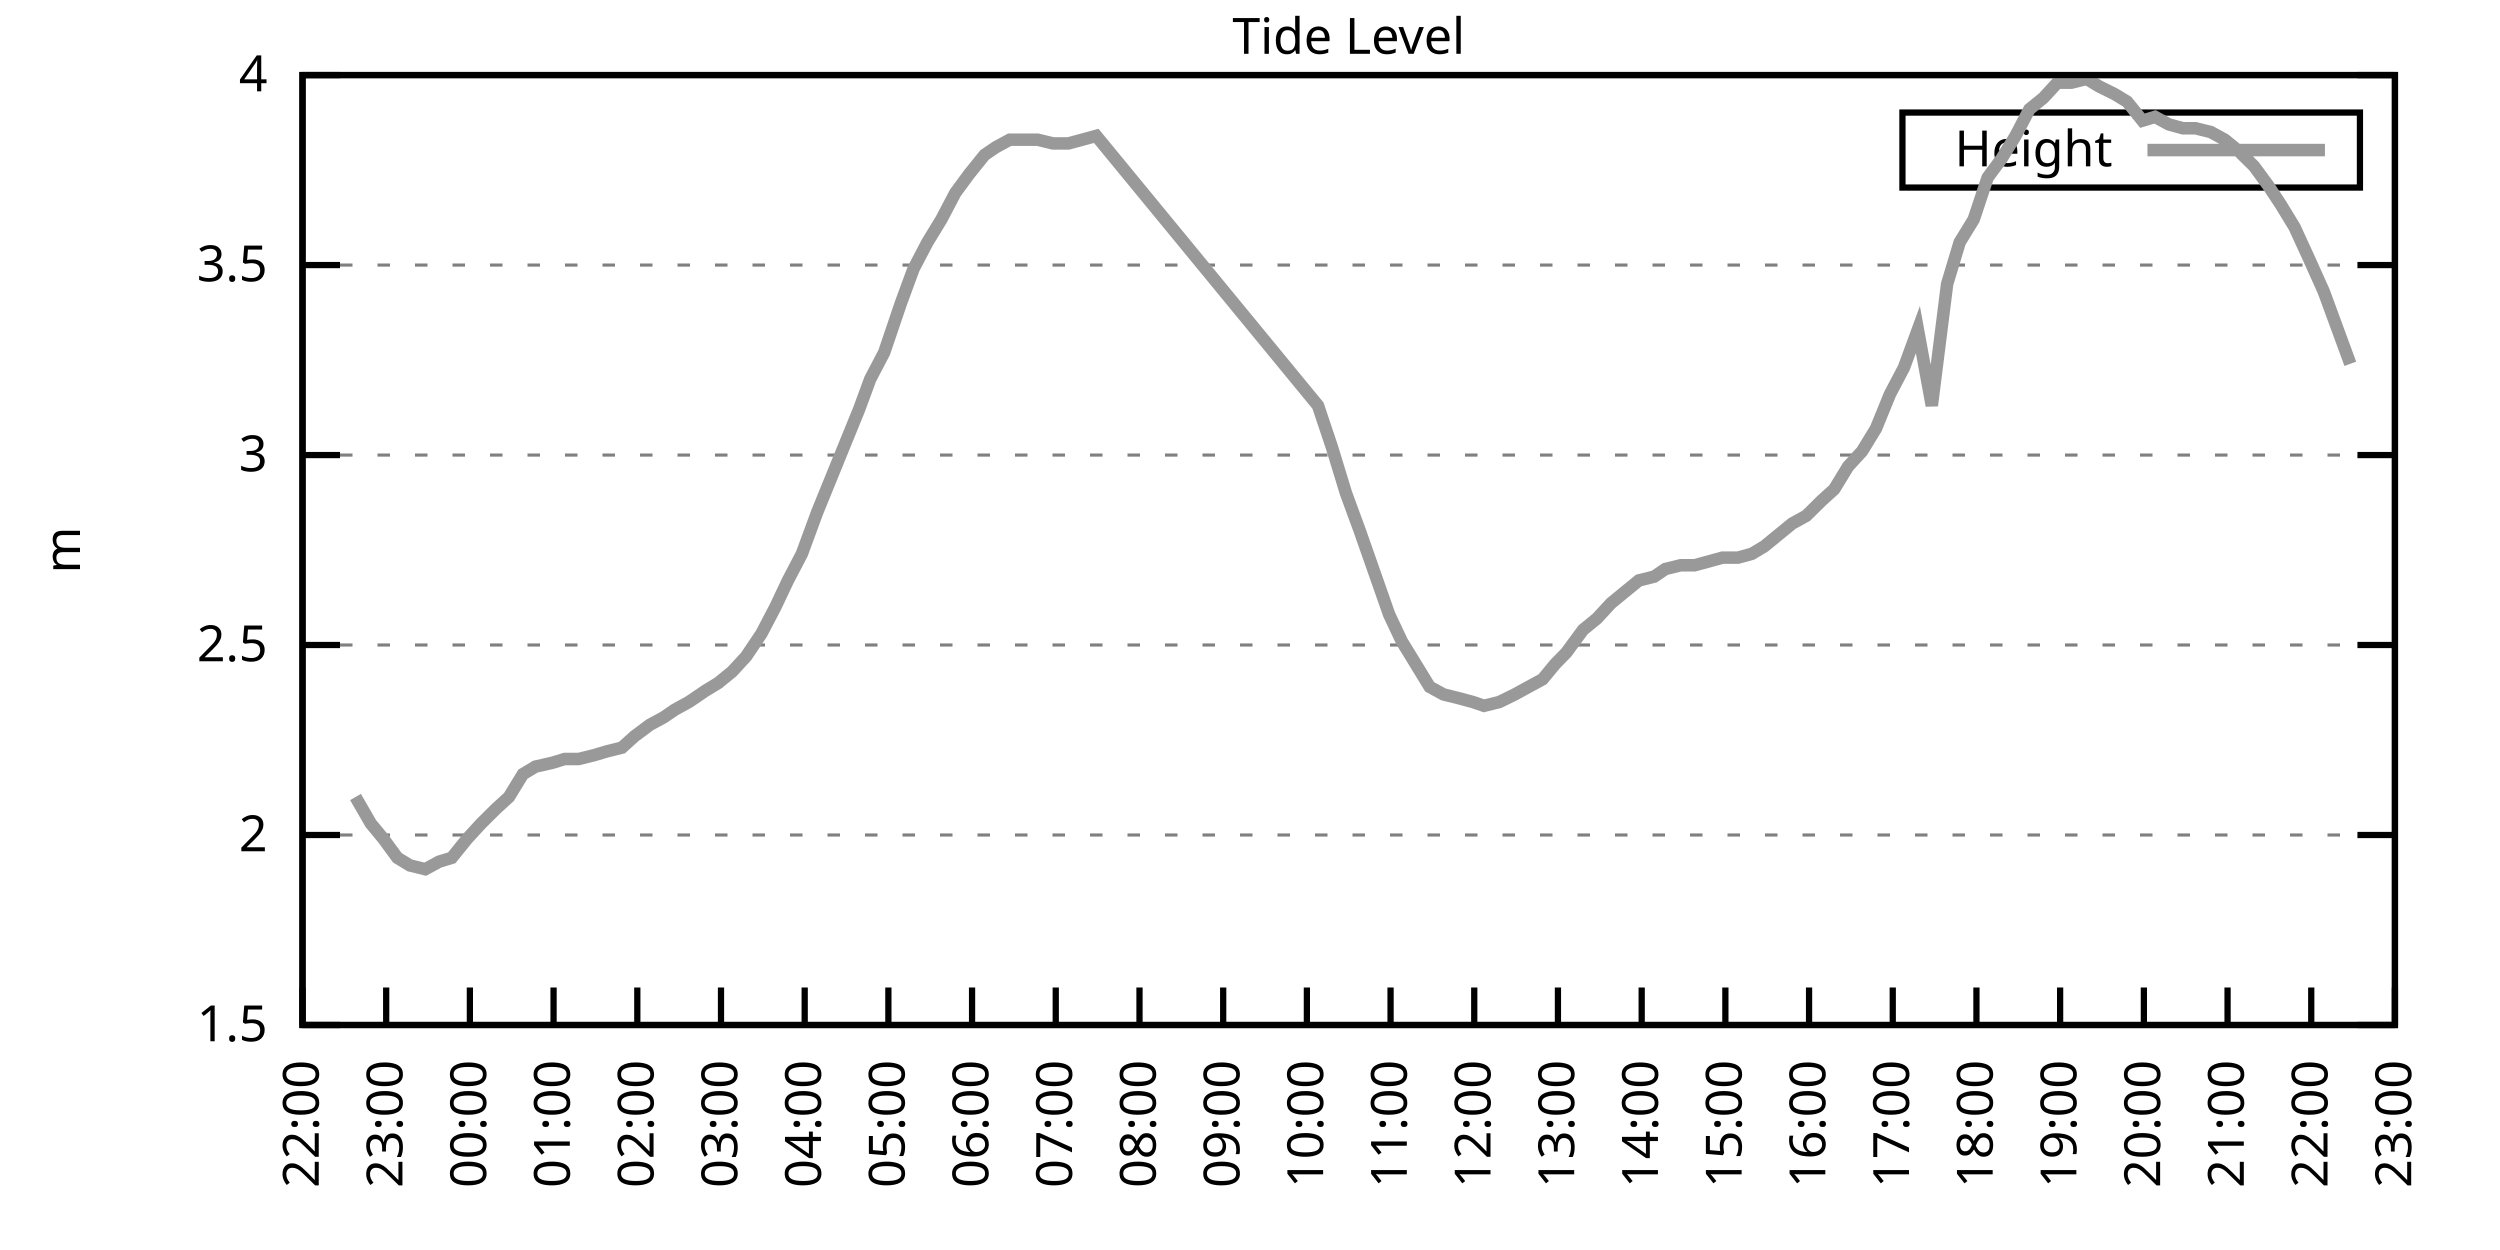
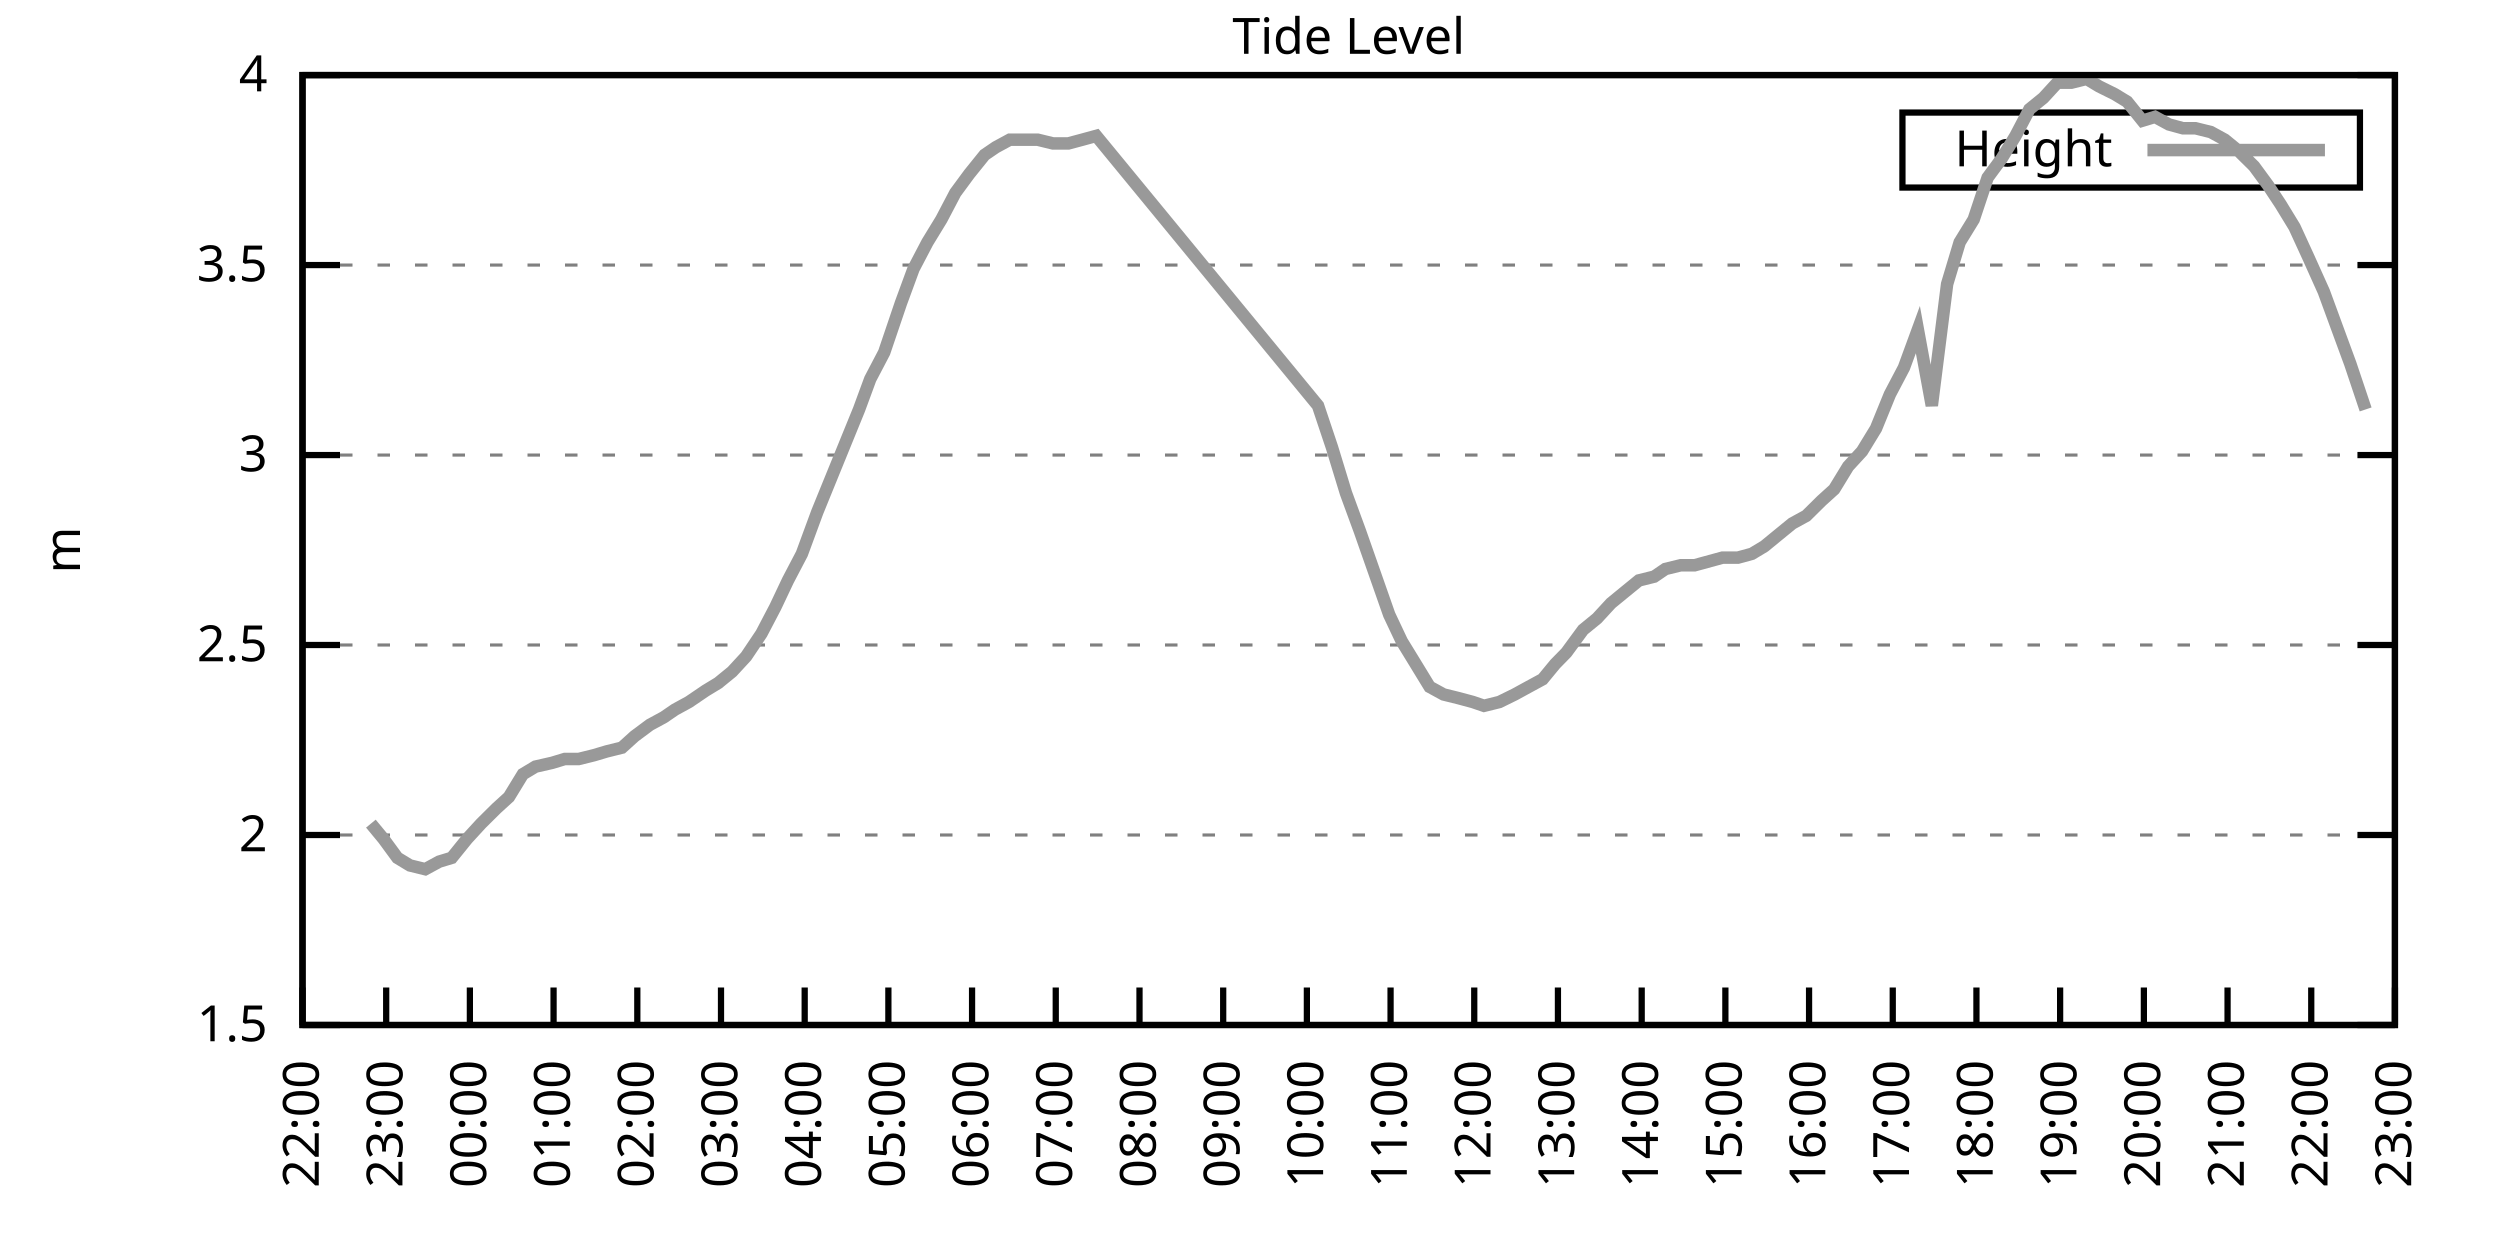
<svg xmlns="http://www.w3.org/2000/svg" xmlns:xlink="http://www.w3.org/1999/xlink" width="400" height="200" viewBox="0 0 400 200">
  <g id="gnuplot_canvas">
    <rect x="0" y="0" width="400" height="200" fill="none" />
    <defs>
      <circle id="gpDot" r="0.5" stroke-width="0.5" stroke="currentColor" />
      <path id="gpPt0" stroke-width="0.333" stroke="currentColor" d="M-1,0 h2 M0,-1 v2" />
      <path id="gpPt1" stroke-width="0.333" stroke="currentColor" d="M-1,-1 L1,1 M1,-1 L-1,1" />
      <path id="gpPt2" stroke-width="0.333" stroke="currentColor" d="M-1,0 L1,0 M0,-1 L0,1 M-1,-1 L1,1 M-1,1 L1,-1" />
      <rect id="gpPt3" stroke-width="0.333" stroke="currentColor" x="-1" y="-1" width="2" height="2" />
      <rect id="gpPt4" stroke-width="0.333" stroke="currentColor" fill="currentColor" x="-1" y="-1" width="2" height="2" />
      <circle id="gpPt5" stroke-width="0.333" stroke="currentColor" cx="0" cy="0" r="1" />
      <use xlink:href="#gpPt5" id="gpPt6" fill="currentColor" stroke="none" />
      <path id="gpPt7" stroke-width="0.333" stroke="currentColor" d="M0,-1.33 L-1.33,0.67 L1.33,0.67 z" />
      <use xlink:href="#gpPt7" id="gpPt8" fill="currentColor" stroke="none" />
      <use xlink:href="#gpPt7" id="gpPt9" stroke="currentColor" transform="rotate(180)" />
      <use xlink:href="#gpPt9" id="gpPt10" fill="currentColor" stroke="none" />
      <use xlink:href="#gpPt3" id="gpPt11" stroke="currentColor" transform="rotate(45)" />
      <use xlink:href="#gpPt11" id="gpPt12" fill="currentColor" stroke="none" />
      <path id="gpPt13" stroke-width="0.333" stroke="currentColor" d="M0,1.330 L1.265,0.411 L0.782,-1.067 L-0.782,-1.076 L-1.265,0.411 z" />
      <use xlink:href="#gpPt13" id="gpPt14" fill="currentColor" stroke="none" />
      <filter id="textbox" filterUnits="objectBoundingBox" x="0" y="0" height="1" width="1">
        <feFlood flood-color="white" flood-opacity="1" result="bgnd" />
        <feComposite in="SourceGraphic" in2="bgnd" operator="atop" />
      </filter>
      <filter id="greybox" filterUnits="objectBoundingBox" x="0" y="0" height="1" width="1">
        <feFlood flood-color="lightgrey" flood-opacity="1" result="grey" />
        <feComposite in="SourceGraphic" in2="grey" operator="atop" />
      </filter>
    </defs>
    <g fill="none" color="white" stroke="currentColor" stroke-width="1.00" stroke-linecap="butt" stroke-linejoin="miter">
</g>
    <g fill="none" color="black" stroke="currentColor" stroke-width="1.00" stroke-linecap="butt" stroke-linejoin="miter">
      <g stroke="none" shape-rendering="crispEdges">
        <polygon fill="rgb(255, 255, 255)" points="48.40,164.00 383.18,164.00 383.18,12.02 48.40,12.02 " />
      </g>
    </g>
    <g fill="none" color="black" stroke="currentColor" stroke-width="1.00" stroke-linecap="butt" stroke-linejoin="miter">
</g>
    <g fill="none" color="black" stroke="black" stroke-width="0.50" stroke-linecap="butt" stroke-linejoin="miter">
</g>
    <g fill="none" color="gray" stroke="currentColor" stroke-width="0.50" stroke-linecap="butt" stroke-linejoin="miter">
      <path stroke="gray" stroke-dasharray="2,4" class="gridline" d="M48.40,164.00 L383.19,164.00  " />
    </g>
    <g fill="none" color="gray" stroke="gray" stroke-width="1.00" stroke-linecap="butt" stroke-linejoin="miter">
</g>
    <g fill="none" color="black" stroke="currentColor" stroke-width="1.00" stroke-linecap="butt" stroke-linejoin="miter">
      <path stroke="black" d="M48.40,164.00 L54.40,164.00 M383.19,164.00 L377.19,164.00  " />
      <g transform="translate(42.80,166.60)" stroke="none" fill="black" font-family="Sans" font-size="8.00" text-anchor="end">
        <text>
          <tspan font-family="Sans"> 1.5</tspan>
        </text>
      </g>
    </g>
    <g fill="none" color="black" stroke="currentColor" stroke-width="1.00" stroke-linecap="butt" stroke-linejoin="miter">
</g>
    <g fill="none" color="black" stroke="black" stroke-width="0.50" stroke-linecap="butt" stroke-linejoin="miter">
</g>
    <g fill="none" color="gray" stroke="currentColor" stroke-width="0.50" stroke-linecap="butt" stroke-linejoin="miter">
      <path stroke="gray" stroke-dasharray="2,4" class="gridline" d="M48.40,133.60 L383.19,133.60  " />
    </g>
    <g fill="none" color="gray" stroke="gray" stroke-width="1.00" stroke-linecap="butt" stroke-linejoin="miter">
</g>
    <g fill="none" color="black" stroke="currentColor" stroke-width="1.00" stroke-linecap="butt" stroke-linejoin="miter">
      <path stroke="black" d="M48.40,133.60 L54.40,133.60 M383.19,133.60 L377.19,133.60  " />
      <g transform="translate(42.80,136.20)" stroke="none" fill="black" font-family="Sans" font-size="8.00" text-anchor="end">
        <text>
          <tspan font-family="Sans"> 2</tspan>
        </text>
      </g>
    </g>
    <g fill="none" color="black" stroke="currentColor" stroke-width="1.00" stroke-linecap="butt" stroke-linejoin="miter">
</g>
    <g fill="none" color="black" stroke="black" stroke-width="0.50" stroke-linecap="butt" stroke-linejoin="miter">
</g>
    <g fill="none" color="gray" stroke="currentColor" stroke-width="0.50" stroke-linecap="butt" stroke-linejoin="miter">
      <path stroke="gray" stroke-dasharray="2,4" class="gridline" d="M48.40,103.20 L383.19,103.20  " />
    </g>
    <g fill="none" color="gray" stroke="gray" stroke-width="1.00" stroke-linecap="butt" stroke-linejoin="miter">
</g>
    <g fill="none" color="black" stroke="currentColor" stroke-width="1.00" stroke-linecap="butt" stroke-linejoin="miter">
      <path stroke="black" d="M48.40,103.20 L54.40,103.20 M383.19,103.20 L377.19,103.20  " />
      <g transform="translate(42.80,105.80)" stroke="none" fill="black" font-family="Sans" font-size="8.00" text-anchor="end">
        <text>
          <tspan font-family="Sans"> 2.5</tspan>
        </text>
      </g>
    </g>
    <g fill="none" color="black" stroke="currentColor" stroke-width="1.00" stroke-linecap="butt" stroke-linejoin="miter">
</g>
    <g fill="none" color="black" stroke="black" stroke-width="0.50" stroke-linecap="butt" stroke-linejoin="miter">
</g>
    <g fill="none" color="gray" stroke="currentColor" stroke-width="0.50" stroke-linecap="butt" stroke-linejoin="miter">
      <path stroke="gray" stroke-dasharray="2,4" class="gridline" d="M48.40,72.81 L383.19,72.81  " />
    </g>
    <g fill="none" color="gray" stroke="gray" stroke-width="1.00" stroke-linecap="butt" stroke-linejoin="miter">
</g>
    <g fill="none" color="black" stroke="currentColor" stroke-width="1.00" stroke-linecap="butt" stroke-linejoin="miter">
      <path stroke="black" d="M48.40,72.81 L54.40,72.81 M383.19,72.81 L377.19,72.81  " />
      <g transform="translate(42.80,75.41)" stroke="none" fill="black" font-family="Sans" font-size="8.00" text-anchor="end">
        <text>
          <tspan font-family="Sans"> 3</tspan>
        </text>
      </g>
    </g>
    <g fill="none" color="black" stroke="currentColor" stroke-width="1.00" stroke-linecap="butt" stroke-linejoin="miter">
</g>
    <g fill="none" color="black" stroke="black" stroke-width="0.50" stroke-linecap="butt" stroke-linejoin="miter">
</g>
    <g fill="none" color="gray" stroke="currentColor" stroke-width="0.50" stroke-linecap="butt" stroke-linejoin="miter">
      <path stroke="gray" stroke-dasharray="2,4" class="gridline" d="M48.40,42.41 L383.19,42.41  " />
    </g>
    <g fill="none" color="gray" stroke="gray" stroke-width="1.00" stroke-linecap="butt" stroke-linejoin="miter">
</g>
    <g fill="none" color="black" stroke="currentColor" stroke-width="1.00" stroke-linecap="butt" stroke-linejoin="miter">
      <path stroke="black" d="M48.40,42.41 L54.40,42.41 M383.19,42.41 L377.19,42.41  " />
      <g transform="translate(42.80,45.01)" stroke="none" fill="black" font-family="Sans" font-size="8.00" text-anchor="end">
        <text>
          <tspan font-family="Sans"> 3.5</tspan>
        </text>
      </g>
    </g>
    <g fill="none" color="black" stroke="currentColor" stroke-width="1.00" stroke-linecap="butt" stroke-linejoin="miter">
</g>
    <g fill="none" color="black" stroke="black" stroke-width="0.50" stroke-linecap="butt" stroke-linejoin="miter">
</g>
    <g fill="none" color="gray" stroke="currentColor" stroke-width="0.50" stroke-linecap="butt" stroke-linejoin="miter">
      <path stroke="gray" stroke-dasharray="2,4" class="gridline" d="M48.40,12.01 L383.19,12.01  " />
    </g>
    <g fill="none" color="gray" stroke="gray" stroke-width="1.00" stroke-linecap="butt" stroke-linejoin="miter">
</g>
    <g fill="none" color="black" stroke="currentColor" stroke-width="1.00" stroke-linecap="butt" stroke-linejoin="miter">
      <path stroke="black" d="M48.40,12.01 L54.40,12.01 M383.19,12.01 L377.19,12.01  " />
      <g transform="translate(42.80,14.61)" stroke="none" fill="black" font-family="Sans" font-size="8.00" text-anchor="end">
        <text>
          <tspan font-family="Sans"> 4</tspan>
        </text>
      </g>
    </g>
    <g fill="none" color="black" stroke="currentColor" stroke-width="1.00" stroke-linecap="butt" stroke-linejoin="miter">
      <path stroke="black" d="M48.40,164.00 L48.40,158.00  " />
      <g transform="translate(51.00,169.60) rotate(270.00)" stroke="none" fill="black" font-family="Sans" font-size="8.00" text-anchor="end">
        <text>
          <tspan font-family="Sans">22:00</tspan>
        </text>
      </g>
    </g>
    <g fill="none" color="black" stroke="currentColor" stroke-width="1.00" stroke-linecap="butt" stroke-linejoin="miter">
      <path stroke="black" d="M61.79,164.00 L61.79,158.00  " />
      <g transform="translate(64.39,169.60) rotate(270.00)" stroke="none" fill="black" font-family="Sans" font-size="8.00" text-anchor="end">
        <text>
          <tspan font-family="Sans">23:00</tspan>
        </text>
      </g>
    </g>
    <g fill="none" color="black" stroke="currentColor" stroke-width="1.00" stroke-linecap="butt" stroke-linejoin="miter">
      <path stroke="black" d="M75.18,164.00 L75.18,158.00  " />
      <g transform="translate(77.78,169.60) rotate(270.00)" stroke="none" fill="black" font-family="Sans" font-size="8.00" text-anchor="end">
        <text>
          <tspan font-family="Sans">00:00</tspan>
        </text>
      </g>
    </g>
    <g fill="none" color="black" stroke="currentColor" stroke-width="1.00" stroke-linecap="butt" stroke-linejoin="miter">
      <path stroke="black" d="M88.57,164.00 L88.57,158.00  " />
      <g transform="translate(91.17,169.60) rotate(270.00)" stroke="none" fill="black" font-family="Sans" font-size="8.00" text-anchor="end">
        <text>
          <tspan font-family="Sans">01:00</tspan>
        </text>
      </g>
    </g>
    <g fill="none" color="black" stroke="currentColor" stroke-width="1.00" stroke-linecap="butt" stroke-linejoin="miter">
      <path stroke="black" d="M101.97,164.00 L101.97,158.00  " />
      <g transform="translate(104.57,169.60) rotate(270.00)" stroke="none" fill="black" font-family="Sans" font-size="8.00" text-anchor="end">
        <text>
          <tspan font-family="Sans">02:00</tspan>
        </text>
      </g>
    </g>
    <g fill="none" color="black" stroke="currentColor" stroke-width="1.00" stroke-linecap="butt" stroke-linejoin="miter">
      <path stroke="black" d="M115.36,164.00 L115.36,158.00  " />
      <g transform="translate(117.96,169.60) rotate(270.00)" stroke="none" fill="black" font-family="Sans" font-size="8.00" text-anchor="end">
        <text>
          <tspan font-family="Sans">03:00</tspan>
        </text>
      </g>
    </g>
    <g fill="none" color="black" stroke="currentColor" stroke-width="1.00" stroke-linecap="butt" stroke-linejoin="miter">
      <path stroke="black" d="M128.75,164.00 L128.75,158.00  " />
      <g transform="translate(131.35,169.60) rotate(270.00)" stroke="none" fill="black" font-family="Sans" font-size="8.00" text-anchor="end">
        <text>
          <tspan font-family="Sans">04:00</tspan>
        </text>
      </g>
    </g>
    <g fill="none" color="black" stroke="currentColor" stroke-width="1.00" stroke-linecap="butt" stroke-linejoin="miter">
      <path stroke="black" d="M142.14,164.00 L142.14,158.00  " />
      <g transform="translate(144.74,169.60) rotate(270.00)" stroke="none" fill="black" font-family="Sans" font-size="8.00" text-anchor="end">
        <text>
          <tspan font-family="Sans">05:00</tspan>
        </text>
      </g>
    </g>
    <g fill="none" color="black" stroke="currentColor" stroke-width="1.00" stroke-linecap="butt" stroke-linejoin="miter">
      <path stroke="black" d="M155.53,164.00 L155.53,158.00  " />
      <g transform="translate(158.13,169.60) rotate(270.00)" stroke="none" fill="black" font-family="Sans" font-size="8.00" text-anchor="end">
        <text>
          <tspan font-family="Sans">06:00</tspan>
        </text>
      </g>
    </g>
    <g fill="none" color="black" stroke="currentColor" stroke-width="1.00" stroke-linecap="butt" stroke-linejoin="miter">
      <path stroke="black" d="M168.92,164.00 L168.92,158.00  " />
      <g transform="translate(171.52,169.60) rotate(270.00)" stroke="none" fill="black" font-family="Sans" font-size="8.00" text-anchor="end">
        <text>
          <tspan font-family="Sans">07:00</tspan>
        </text>
      </g>
    </g>
    <g fill="none" color="black" stroke="currentColor" stroke-width="1.00" stroke-linecap="butt" stroke-linejoin="miter">
      <path stroke="black" d="M182.32,164.00 L182.32,158.00  " />
      <g transform="translate(184.92,169.60) rotate(270.00)" stroke="none" fill="black" font-family="Sans" font-size="8.00" text-anchor="end">
        <text>
          <tspan font-family="Sans">08:00</tspan>
        </text>
      </g>
    </g>
    <g fill="none" color="black" stroke="currentColor" stroke-width="1.00" stroke-linecap="butt" stroke-linejoin="miter">
      <path stroke="black" d="M195.71,164.00 L195.71,158.00  " />
      <g transform="translate(198.31,169.60) rotate(270.00)" stroke="none" fill="black" font-family="Sans" font-size="8.00" text-anchor="end">
        <text>
          <tspan font-family="Sans">09:00</tspan>
        </text>
      </g>
    </g>
    <g fill="none" color="black" stroke="currentColor" stroke-width="1.00" stroke-linecap="butt" stroke-linejoin="miter">
      <path stroke="black" d="M209.10,164.00 L209.10,158.00  " />
      <g transform="translate(211.70,169.60) rotate(270.00)" stroke="none" fill="black" font-family="Sans" font-size="8.00" text-anchor="end">
        <text>
          <tspan font-family="Sans">10:00</tspan>
        </text>
      </g>
    </g>
    <g fill="none" color="black" stroke="currentColor" stroke-width="1.00" stroke-linecap="butt" stroke-linejoin="miter">
      <path stroke="black" d="M222.49,164.00 L222.49,158.00  " />
      <g transform="translate(225.09,169.60) rotate(270.00)" stroke="none" fill="black" font-family="Sans" font-size="8.00" text-anchor="end">
        <text>
          <tspan font-family="Sans">11:00</tspan>
        </text>
      </g>
    </g>
    <g fill="none" color="black" stroke="currentColor" stroke-width="1.00" stroke-linecap="butt" stroke-linejoin="miter">
      <path stroke="black" d="M235.88,164.00 L235.88,158.00  " />
      <g transform="translate(238.48,169.60) rotate(270.00)" stroke="none" fill="black" font-family="Sans" font-size="8.00" text-anchor="end">
        <text>
          <tspan font-family="Sans">12:00</tspan>
        </text>
      </g>
    </g>
    <g fill="none" color="black" stroke="currentColor" stroke-width="1.00" stroke-linecap="butt" stroke-linejoin="miter">
      <path stroke="black" d="M249.27,164.00 L249.27,158.00  " />
      <g transform="translate(251.87,169.60) rotate(270.00)" stroke="none" fill="black" font-family="Sans" font-size="8.00" text-anchor="end">
        <text>
          <tspan font-family="Sans">13:00</tspan>
        </text>
      </g>
    </g>
    <g fill="none" color="black" stroke="currentColor" stroke-width="1.00" stroke-linecap="butt" stroke-linejoin="miter">
      <path stroke="black" d="M262.67,164.00 L262.67,158.00  " />
      <g transform="translate(265.27,169.60) rotate(270.00)" stroke="none" fill="black" font-family="Sans" font-size="8.00" text-anchor="end">
        <text>
          <tspan font-family="Sans">14:00</tspan>
        </text>
      </g>
    </g>
    <g fill="none" color="black" stroke="currentColor" stroke-width="1.00" stroke-linecap="butt" stroke-linejoin="miter">
      <path stroke="black" d="M276.06,164.00 L276.06,158.00  " />
      <g transform="translate(278.66,169.60) rotate(270.00)" stroke="none" fill="black" font-family="Sans" font-size="8.00" text-anchor="end">
        <text>
          <tspan font-family="Sans">15:00</tspan>
        </text>
      </g>
    </g>
    <g fill="none" color="black" stroke="currentColor" stroke-width="1.00" stroke-linecap="butt" stroke-linejoin="miter">
      <path stroke="black" d="M289.45,164.00 L289.45,158.00  " />
      <g transform="translate(292.05,169.60) rotate(270.00)" stroke="none" fill="black" font-family="Sans" font-size="8.00" text-anchor="end">
        <text>
          <tspan font-family="Sans">16:00</tspan>
        </text>
      </g>
    </g>
    <g fill="none" color="black" stroke="currentColor" stroke-width="1.00" stroke-linecap="butt" stroke-linejoin="miter">
      <path stroke="black" d="M302.84,164.00 L302.84,158.00  " />
      <g transform="translate(305.44,169.60) rotate(270.00)" stroke="none" fill="black" font-family="Sans" font-size="8.00" text-anchor="end">
        <text>
          <tspan font-family="Sans">17:00</tspan>
        </text>
      </g>
    </g>
    <g fill="none" color="black" stroke="currentColor" stroke-width="1.00" stroke-linecap="butt" stroke-linejoin="miter">
      <path stroke="black" d="M316.23,164.00 L316.23,158.00  " />
      <g transform="translate(318.83,169.60) rotate(270.00)" stroke="none" fill="black" font-family="Sans" font-size="8.00" text-anchor="end">
        <text>
          <tspan font-family="Sans">18:00</tspan>
        </text>
      </g>
    </g>
    <g fill="none" color="black" stroke="currentColor" stroke-width="1.00" stroke-linecap="butt" stroke-linejoin="miter">
      <path stroke="black" d="M329.62,164.00 L329.62,158.00  " />
      <g transform="translate(332.22,169.60) rotate(270.00)" stroke="none" fill="black" font-family="Sans" font-size="8.00" text-anchor="end">
        <text>
          <tspan font-family="Sans">19:00</tspan>
        </text>
      </g>
    </g>
    <g fill="none" color="black" stroke="currentColor" stroke-width="1.00" stroke-linecap="butt" stroke-linejoin="miter">
      <path stroke="black" d="M343.02,164.00 L343.02,158.00  " />
      <g transform="translate(345.62,169.60) rotate(270.00)" stroke="none" fill="black" font-family="Sans" font-size="8.00" text-anchor="end">
        <text>
          <tspan font-family="Sans">20:00</tspan>
        </text>
      </g>
    </g>
    <g fill="none" color="black" stroke="currentColor" stroke-width="1.00" stroke-linecap="butt" stroke-linejoin="miter">
      <path stroke="black" d="M356.41,164.00 L356.41,158.00  " />
      <g transform="translate(359.01,169.60) rotate(270.00)" stroke="none" fill="black" font-family="Sans" font-size="8.00" text-anchor="end">
        <text>
          <tspan font-family="Sans">21:00</tspan>
        </text>
      </g>
    </g>
    <g fill="none" color="black" stroke="currentColor" stroke-width="1.00" stroke-linecap="butt" stroke-linejoin="miter">
      <path stroke="black" d="M369.80,164.00 L369.80,158.00  " />
      <g transform="translate(372.40,169.60) rotate(270.00)" stroke="none" fill="black" font-family="Sans" font-size="8.00" text-anchor="end">
        <text>
          <tspan font-family="Sans">22:00</tspan>
        </text>
      </g>
    </g>
    <g fill="none" color="black" stroke="currentColor" stroke-width="1.00" stroke-linecap="butt" stroke-linejoin="miter">
      <path stroke="black" d="M383.19,164.00 L383.19,158.00  " />
      <g transform="translate(385.79,169.60) rotate(270.00)" stroke="none" fill="black" font-family="Sans" font-size="8.00" text-anchor="end">
        <text>
          <tspan font-family="Sans">23:00</tspan>
        </text>
      </g>
    </g>
    <g fill="none" color="black" stroke="currentColor" stroke-width="1.00" stroke-linecap="butt" stroke-linejoin="miter">
</g>
    <g fill="none" color="black" stroke="currentColor" stroke-width="1.00" stroke-linecap="butt" stroke-linejoin="miter">
      <path stroke="black" d="M48.40,12.01 L48.40,164.00 L383.19,164.00 L383.19,12.01 L48.40,12.01 Z  " />
    </g>
    <g fill="none" color="black" stroke="currentColor" stroke-width="1.00" stroke-linecap="butt" stroke-linejoin="miter">
</g>
    <g fill="none" color="black" stroke="currentColor" stroke-width="1.00" stroke-linecap="butt" stroke-linejoin="miter">
      <path stroke="black" d="M304.39,30.01 L304.39,18.01 L377.59,18.01 L377.59,30.01 L304.39,30.01 Z  " />
    </g>
    <g id="Tide_level_plot_1">
      <g fill="none" color="white" stroke="black" stroke-width="2.00" stroke-linecap="butt" stroke-linejoin="miter">
</g>
      <g fill="none" color="black" stroke="currentColor" stroke-width="2.00" stroke-linecap="butt" stroke-linejoin="miter">
        <g transform="translate(337.99,26.61)" stroke="none" fill="black" font-family="Sans" font-size="8.00" text-anchor="end">
          <text>
            <tspan font-family="Sans">Height</tspan>
          </text>
        </g>
      </g>
      <g fill="none" color="black" stroke="currentColor" stroke-width="2.00" stroke-linecap="butt" stroke-linejoin="miter">
-         <path stroke="rgb(153, 153, 153)" d="M343.59,24.01 L371.99,24.01 M56.88,127.52 L59.34,131.78 L61.35,134.21 L63.58,137.25 L65.59,138.47 L68.04,139.07   L70.27,137.86 L72.28,137.25 L74.74,134.21 L76.97,131.78 L79.42,129.35 L81.43,127.52 L83.66,123.87 L85.67,122.66   L88.35,122.05 L90.36,121.44 L92.59,121.44 L95.05,120.83 L97.06,120.23 L99.51,119.62 L101.52,117.80 L103.98,115.97   L106.21,114.76 L107.99,113.54 L110.22,112.32 L112.90,110.50 L114.91,109.28 L117.14,107.46 L119.38,105.03 L121.83,101.38   L124.06,97.12 L126.07,92.87 L128.30,88.61 L130.76,81.93 L135.22,70.98 L137.45,65.51 L139.24,60.65 L141.47,56.39   L144.15,48.49 L146.16,43.02 L148.39,38.76 L150.62,35.11 L152.85,30.86 L155.09,27.82 L157.54,24.78 L159.33,23.56   L161.56,22.35 L164.01,22.35 L166.02,22.35 L168.48,22.95 L170.93,22.95 L173.17,22.35 L175.40,21.74 L210.88,64.90   L213.12,71.59 L215.35,78.89 L217.58,84.97 L222.27,98.34 L224.28,102.60 L226.51,106.24 L228.74,109.89 L230.97,111.11   L233.43,111.72 L235.66,112.32 L237.44,112.93 L239.90,112.32 L242.36,111.11 L244.59,109.89 L246.82,108.68 L248.83,106.24   L250.61,104.42 L253.29,100.77 L255.52,98.95 L257.76,96.52 L259.99,94.69 L262.22,92.87 L264.67,92.26 L266.46,91.04   L268.92,90.44 L271.15,90.44 L273.38,89.83 L275.61,89.22 L278.07,89.22 L280.30,88.61 L282.31,87.40 L284.54,85.57   L286.77,83.75 L289.00,82.53 L291.46,80.10 L293.47,78.28 L295.70,74.63 L297.93,72.20 L300.16,68.55 L302.39,63.08   L304.63,58.82 L306.86,52.74 L309.09,64.90 L311.54,45.45 L313.55,38.76 L315.79,35.11 L318.02,28.42 L320.25,25.39   L322.48,21.74 L324.71,17.48 L326.95,15.66 L329.18,13.23 L331.41,13.23 L333.86,12.62 L335.87,13.83 L338.33,15.05   L340.34,16.27 L342.79,19.31 L344.80,18.70 L347.03,19.91 L349.26,20.52 L351.27,20.52 L353.73,21.13 L355.96,22.35   L358.19,24.17 L360.65,26.60 L362.88,29.64 L364.89,32.68 L367.12,36.33 L369.35,41.19 L371.81,46.66 L374.04,52.74   L376.05,58.21  " />
+         <path stroke="rgb(153, 153, 153)" d="M343.59,24.01 L371.99,24.01 M59.34,131.78 L61.35,134.21 L63.58,137.25 L65.59,138.47 L68.04,139.07 L70.27,137.86   L72.28,137.25 L74.74,134.21 L76.97,131.78 L79.42,129.35 L81.43,127.52 L83.66,123.87 L85.67,122.66 L88.35,122.05   L90.36,121.44 L92.59,121.44 L95.05,120.83 L97.06,120.23 L99.51,119.62 L101.52,117.80 L103.98,115.97 L106.21,114.76   L107.99,113.54 L110.22,112.32 L112.90,110.50 L114.91,109.28 L117.14,107.46 L119.38,105.03 L121.83,101.38 L124.06,97.12   L126.07,92.87 L128.30,88.61 L130.76,81.93 L135.22,70.98 L137.45,65.51 L139.24,60.65 L141.47,56.39 L144.15,48.49   L146.16,43.02 L148.39,38.76 L150.62,35.11 L152.85,30.86 L155.09,27.82 L157.54,24.78 L159.33,23.56 L161.56,22.35   L164.01,22.35 L166.02,22.35 L168.48,22.95 L170.93,22.95 L173.17,22.35 L175.40,21.74 L210.88,64.90 L213.12,71.59   L215.35,78.89 L217.58,84.97 L222.27,98.34 L224.28,102.60 L226.51,106.24 L228.74,109.89 L230.97,111.11 L233.43,111.72   L235.66,112.32 L237.44,112.93 L239.90,112.32 L242.36,111.11 L244.59,109.89 L246.82,108.68 L248.83,106.24 L250.61,104.42   L253.29,100.77 L255.52,98.95 L257.76,96.52 L259.99,94.69 L262.22,92.87 L264.67,92.26 L266.46,91.04 L268.92,90.44   L271.15,90.44 L273.38,89.83 L275.61,89.22 L278.07,89.22 L280.30,88.61 L282.31,87.40 L284.54,85.57 L286.77,83.75   L289.00,82.53 L291.46,80.10 L293.47,78.28 L295.70,74.63 L297.93,72.20 L300.16,68.55 L302.39,63.08 L304.63,58.82   L306.86,52.74 L309.09,64.90 L311.54,45.45 L313.55,38.76 L315.79,35.11 L318.02,28.42 L320.25,25.39 L322.48,21.74   L324.71,17.48 L326.95,15.66 L329.18,13.23 L331.41,13.23 L333.86,12.62 L335.87,13.83 L338.33,15.05 L340.34,16.27   L342.79,19.31 L344.80,18.70 L347.03,19.91 L349.26,20.52 L351.27,20.52 L353.73,21.13 L355.96,22.35 L358.19,24.17   L360.65,26.60 L362.88,29.64 L364.89,32.68 L367.12,36.33 L369.35,41.19 L371.81,46.66 L374.04,52.74 L376.05,58.21   L378.50,65.51  " />
      </g>
    </g>
    <g fill="none" color="black" stroke="currentColor" stroke-width="2.00" stroke-linecap="butt" stroke-linejoin="miter">
</g>
    <g fill="none" color="black" stroke="black" stroke-width="1.00" stroke-linecap="butt" stroke-linejoin="miter">
</g>
    <g fill="none" color="black" stroke="currentColor" stroke-width="1.00" stroke-linecap="butt" stroke-linejoin="miter">
      <path stroke="black" d="M48.40,12.01 L48.40,164.00 L383.19,164.00 L383.19,12.01 L48.40,12.01 Z  " />
      <g transform="translate(12.80,88.01) rotate(270.00)" stroke="none" fill="black" font-family="Sans" font-size="8.00" text-anchor="middle">
        <text>
          <tspan font-family="Sans">m</tspan>
        </text>
      </g>
    </g>
    <g fill="none" color="black" stroke="currentColor" stroke-width="1.00" stroke-linecap="butt" stroke-linejoin="miter">
</g>
    <g fill="none" color="black" stroke="currentColor" stroke-width="1.00" stroke-linecap="butt" stroke-linejoin="miter">
      <g transform="translate(215.79,8.61)" stroke="none" fill="black" font-family="Sans" font-size="8.00" text-anchor="middle">
        <text>
          <tspan font-family="Sans">Tide Level</tspan>
        </text>
      </g>
    </g>
    <g fill="none" color="black" stroke="currentColor" stroke-width="1.00" stroke-linecap="butt" stroke-linejoin="miter">
</g>
  </g>
</svg>
